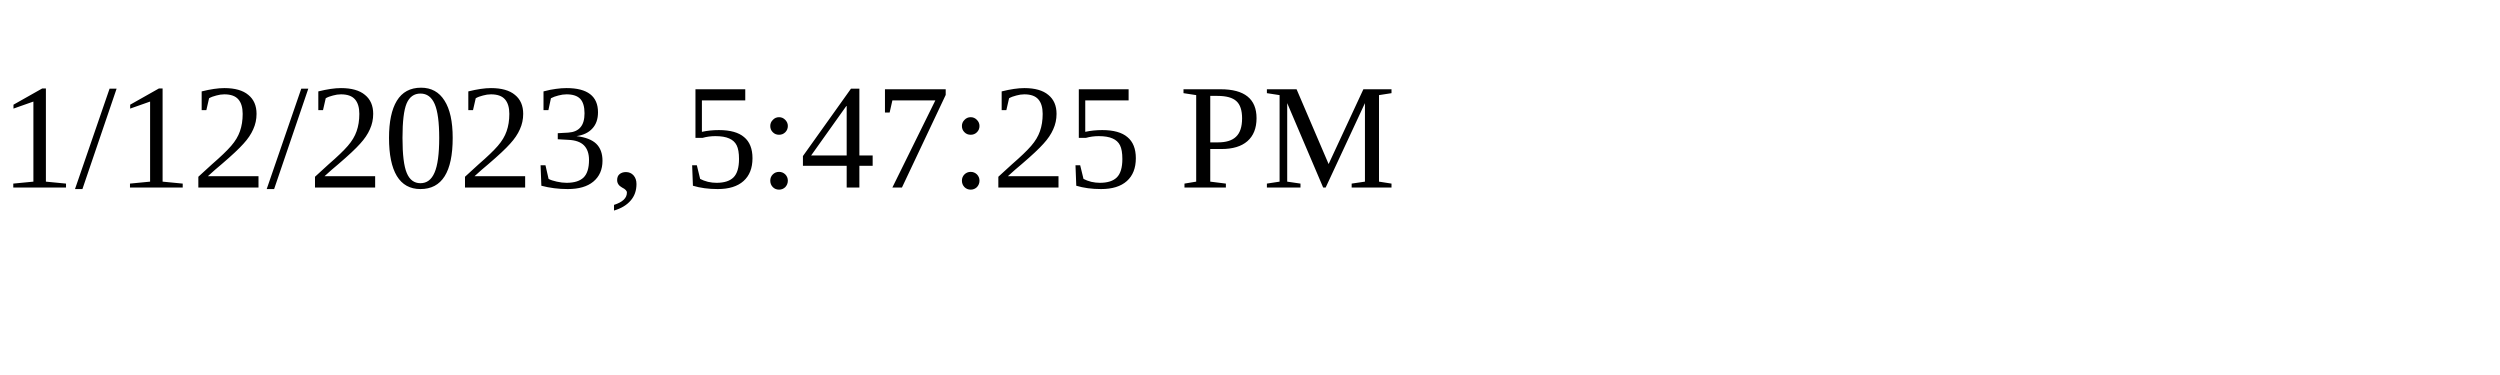
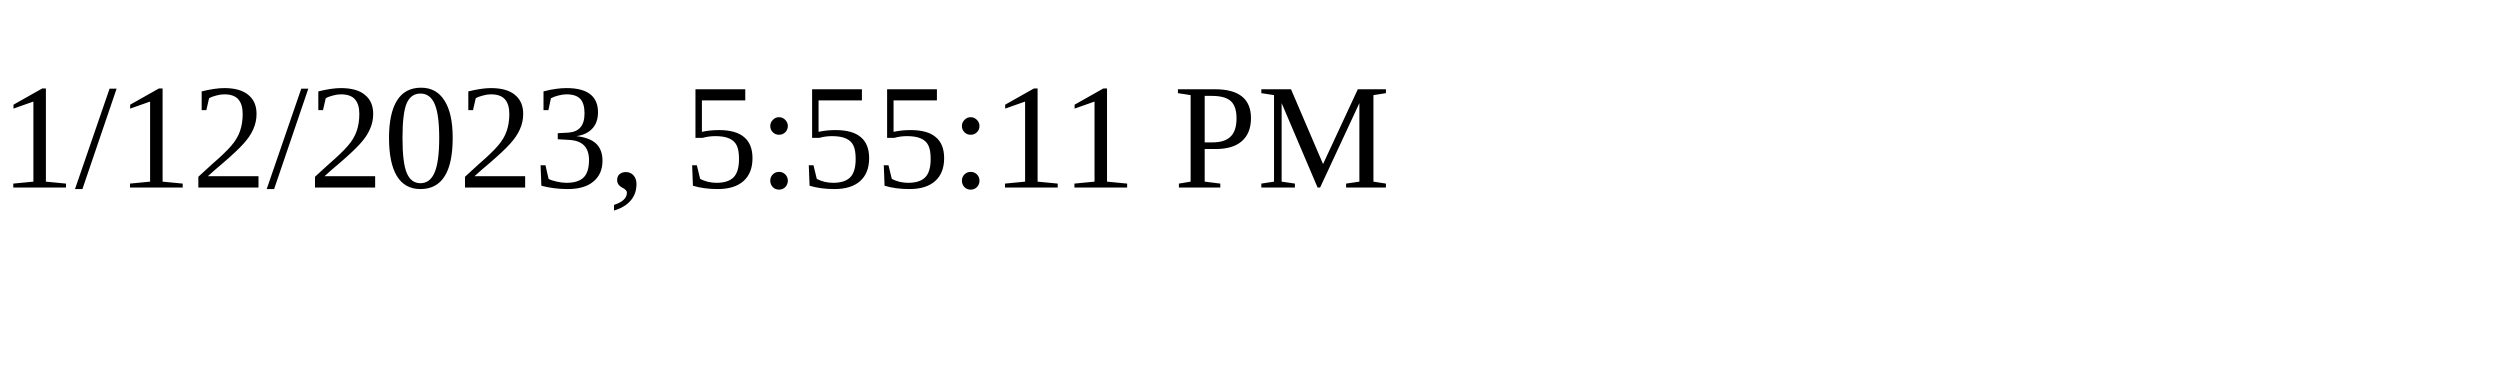
<svg xmlns="http://www.w3.org/2000/svg" height="30" width="200">
-   <text x="0" y="15">1/12/2023, 5:47:25 PM</text>
+   <text x="0" y="15">1/12/2023, 5:55:11 PM</text>
</svg>
